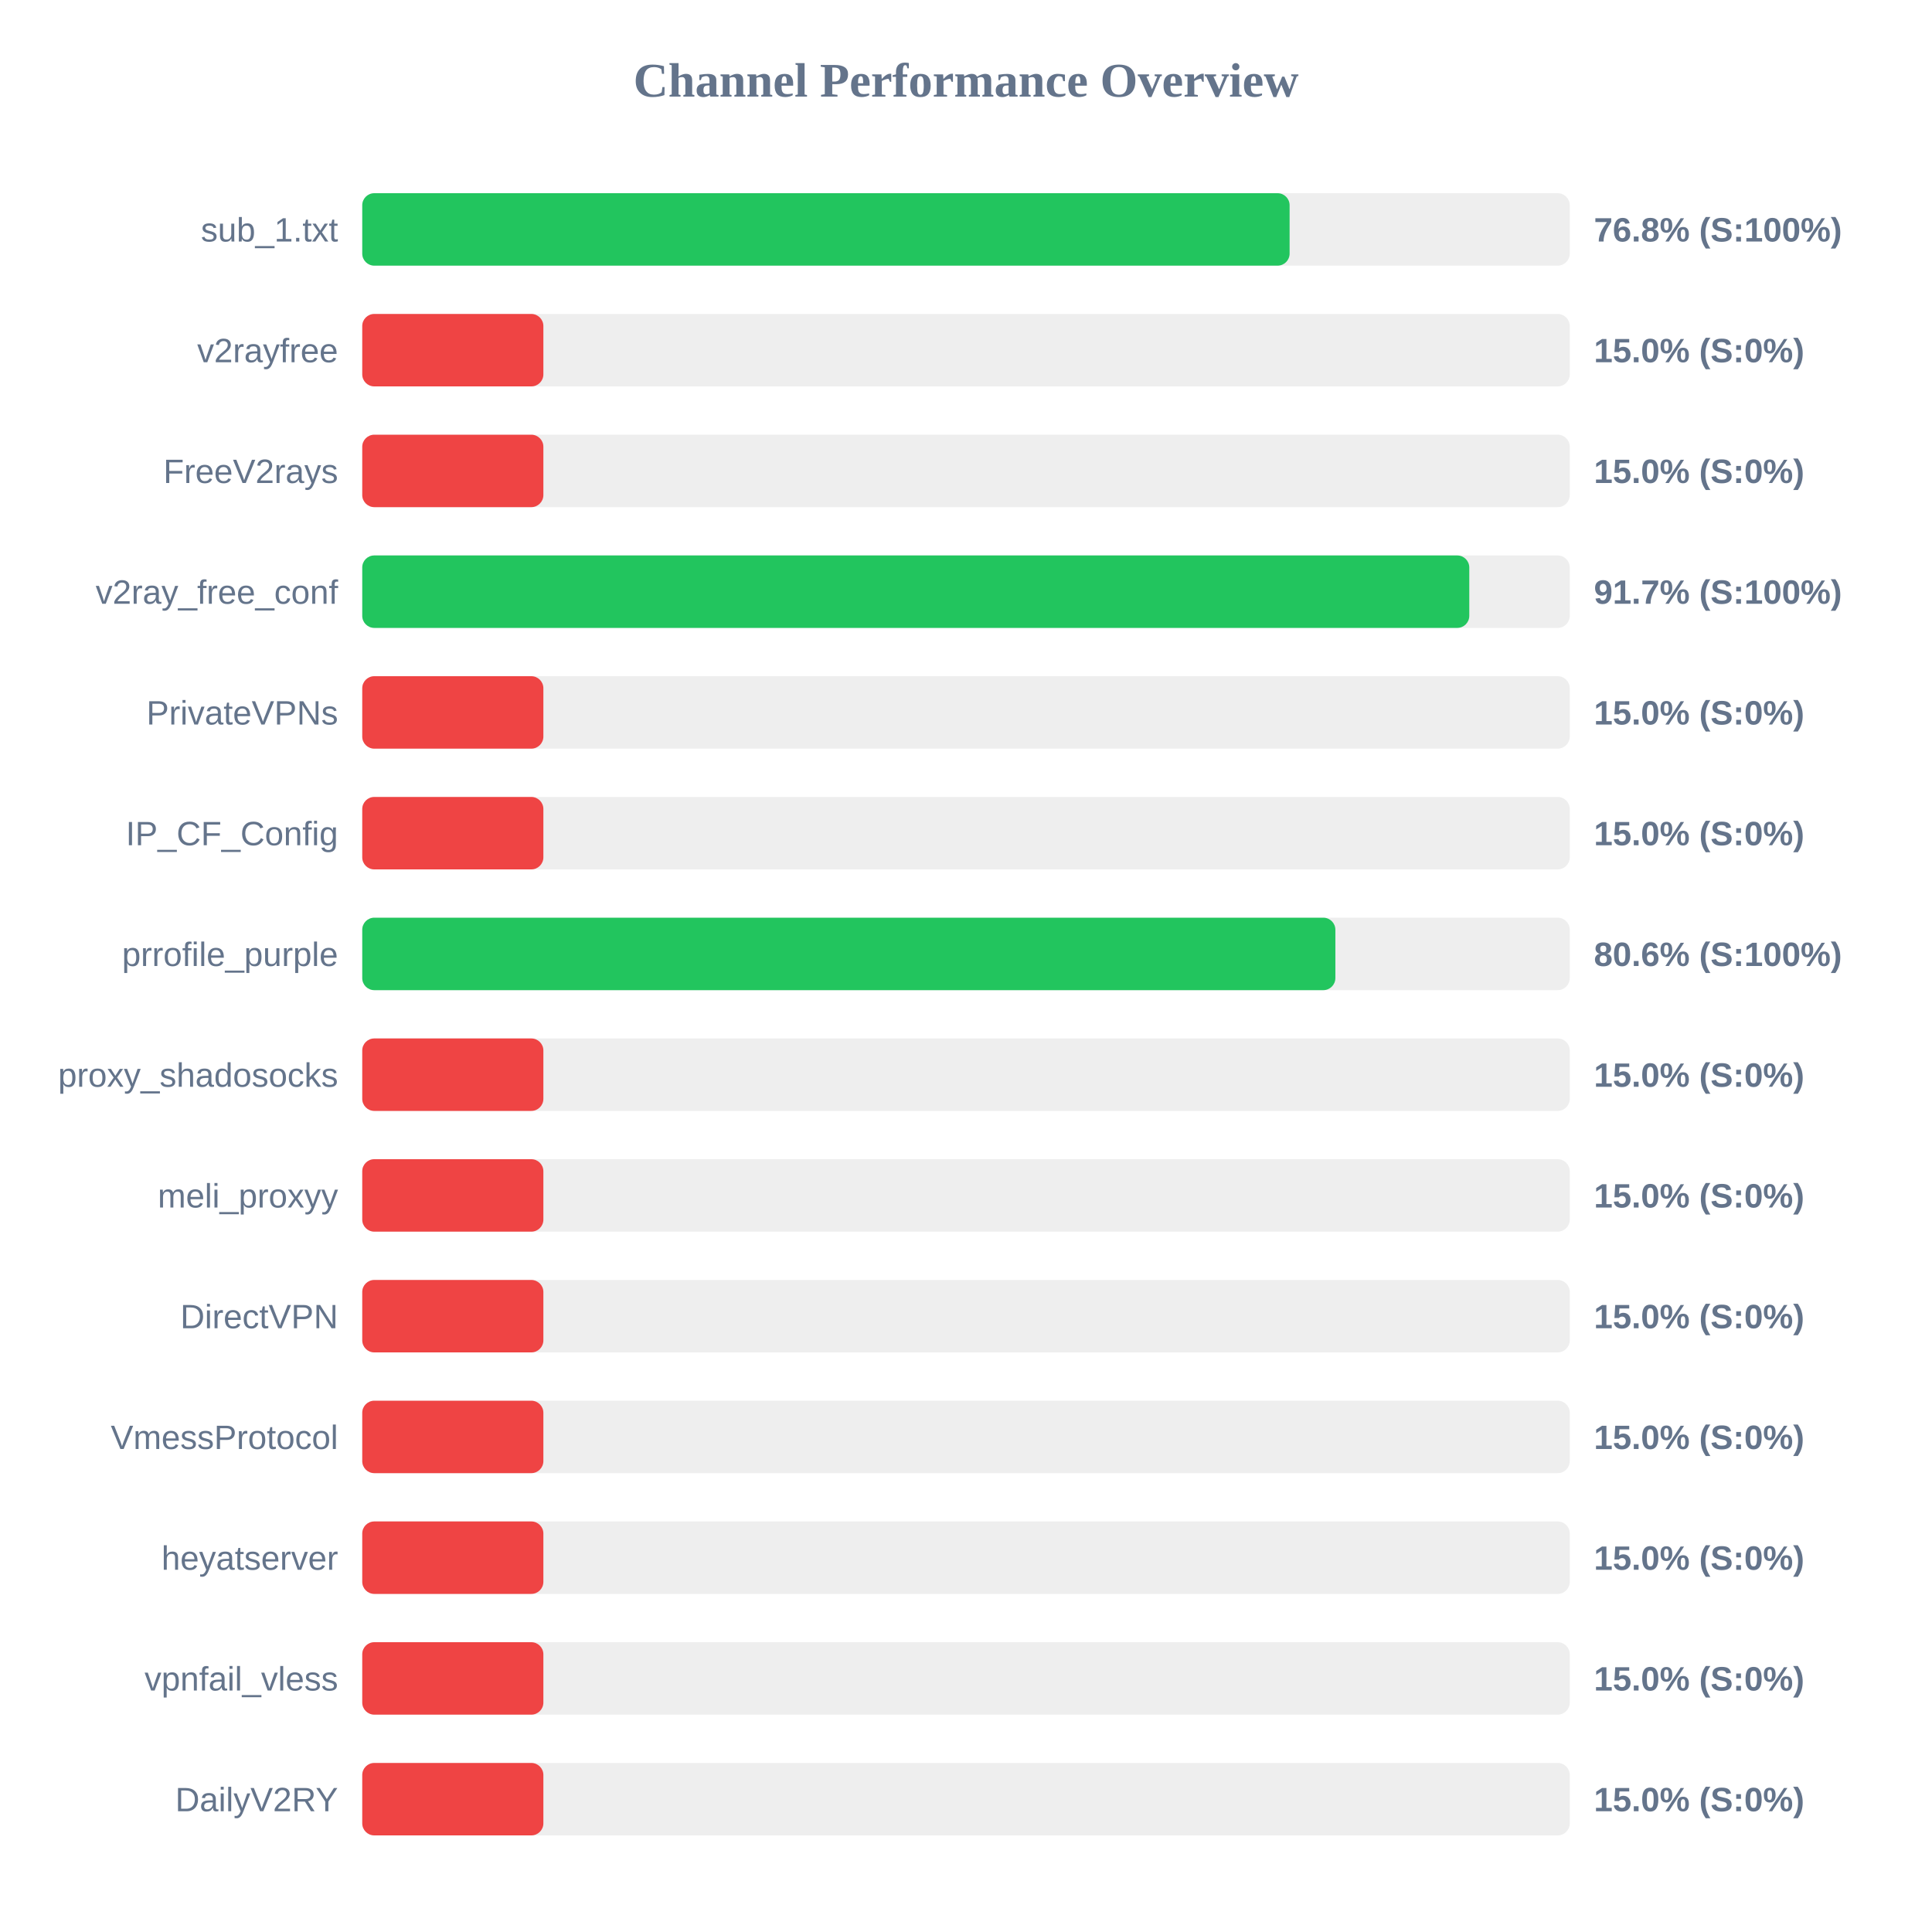
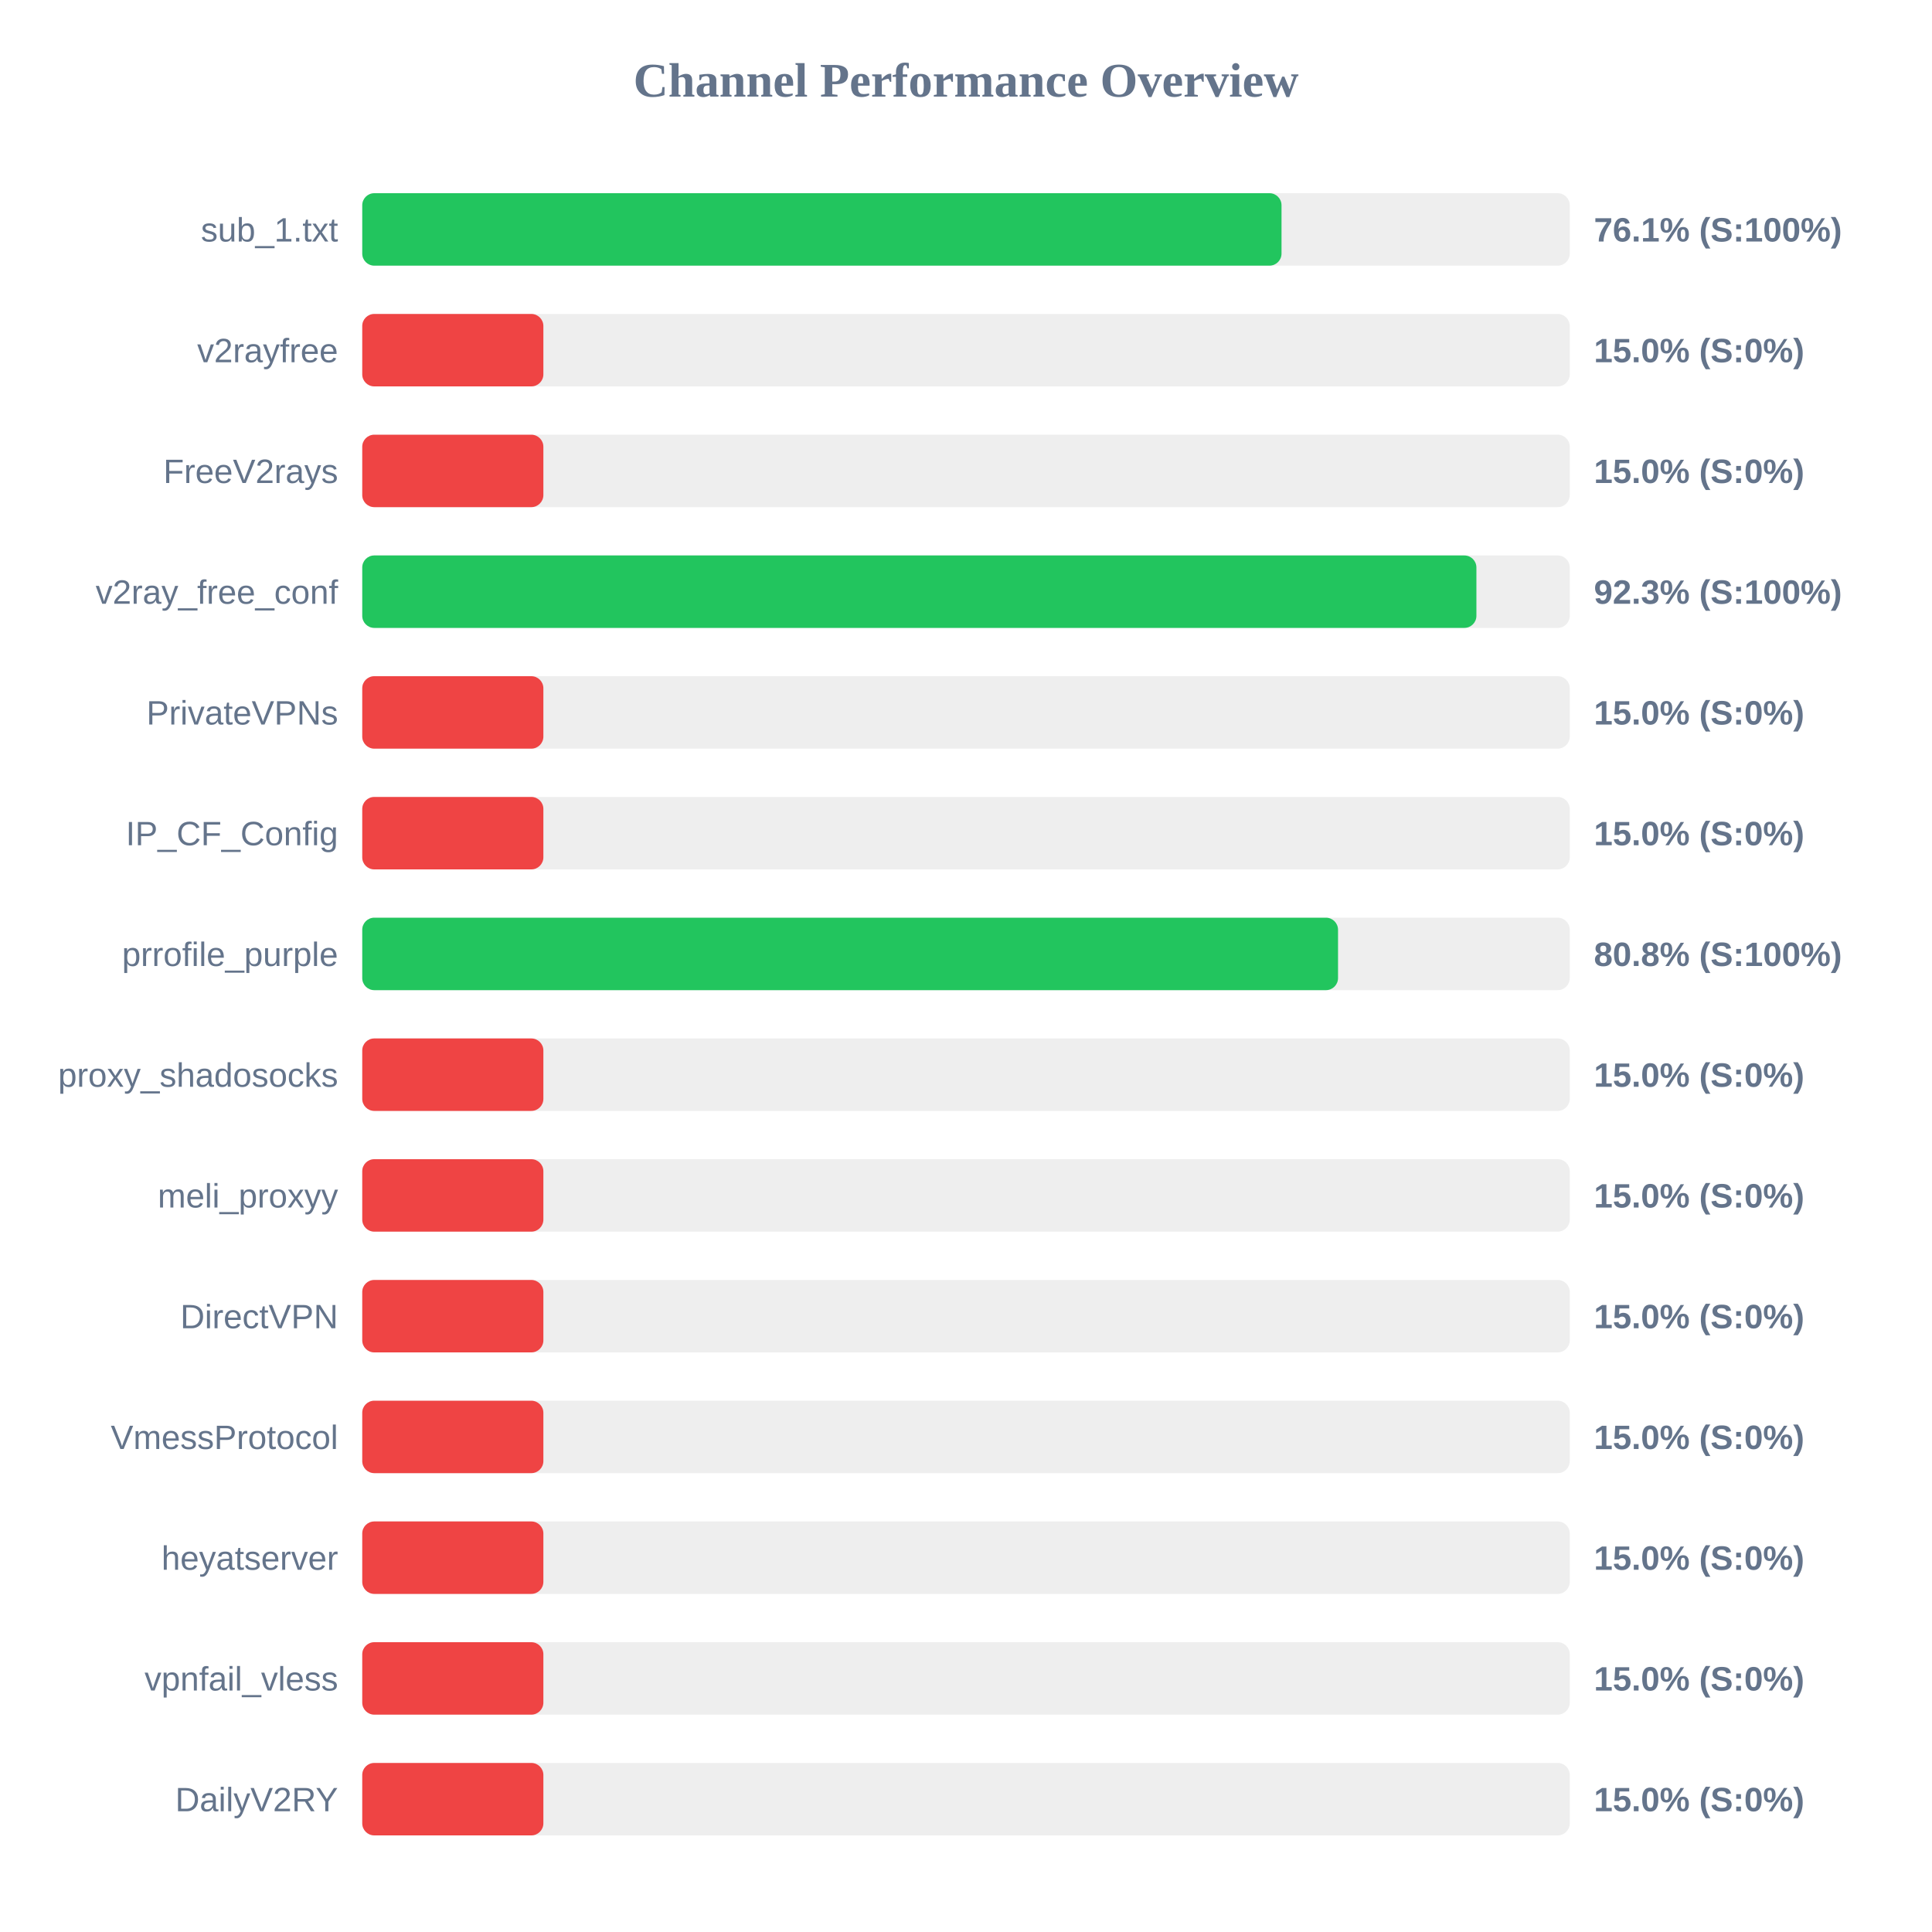
<svg xmlns="http://www.w3.org/2000/svg" width="800" height="800" version="1.1">
  <style>
        .row { font: 14px Arial; fill: #64748b; }
        .score { font: bold 14px Arial; fill: #64748b; }
    </style>
  <text x="400" y="40" text-anchor="middle" font-size="20px" font-weight="bold" fill="#64748b">Channel Performance Overview</text>
  <rect x="150" y="80" width="500" height="30" fill="#eee" rx="5" />
-   <rect x="150" y="80" width="384.0" height="30" fill="#22c55e" rx="5" />
+   <rect x="150" y="80" width="380.65" height="30" fill="#22c55e" rx="5" />
  <text x="140" y="100" text-anchor="end" class="row">sub_1.txt</text>
-   <text x="660" y="100" text-anchor="start" class="score">76.8% (S:100%)</text>
+   <text x="660" y="100" text-anchor="start" class="score">76.1% (S:100%)</text>
  <rect x="150" y="130" width="500" height="30" fill="#eee" rx="5" />
  <rect x="150" y="130" width="75.0" height="30" fill="#ef4444" rx="5" />
  <text x="140" y="150" text-anchor="end" class="row">v2rayfree</text>
  <text x="660" y="150" text-anchor="start" class="score">15.0% (S:0%)</text>
  <rect x="150" y="180" width="500" height="30" fill="#eee" rx="5" />
  <rect x="150" y="180" width="75.0" height="30" fill="#ef4444" rx="5" />
  <text x="140" y="200" text-anchor="end" class="row">FreeV2rays</text>
  <text x="660" y="200" text-anchor="start" class="score">15.0% (S:0%)</text>
  <rect x="150" y="230" width="500" height="30" fill="#eee" rx="5" />
-   <rect x="150" y="230" width="458.4" height="30" fill="#22c55e" rx="5" />
+   <rect x="150" y="230" width="461.35" height="30" fill="#22c55e" rx="5" />
  <text x="140" y="250" text-anchor="end" class="row">v2ray_free_conf</text>
-   <text x="660" y="250" text-anchor="start" class="score">91.7% (S:100%)</text>
+   <text x="660" y="250" text-anchor="start" class="score">92.3% (S:100%)</text>
  <rect x="150" y="280" width="500" height="30" fill="#eee" rx="5" />
  <rect x="150" y="280" width="75.0" height="30" fill="#ef4444" rx="5" />
  <text x="140" y="300" text-anchor="end" class="row">PrivateVPNs</text>
  <text x="660" y="300" text-anchor="start" class="score">15.0% (S:0%)</text>
  <rect x="150" y="330" width="500" height="30" fill="#eee" rx="5" />
  <rect x="150" y="330" width="75.0" height="30" fill="#ef4444" rx="5" />
  <text x="140" y="350" text-anchor="end" class="row">IP_CF_Config</text>
  <text x="660" y="350" text-anchor="start" class="score">15.0% (S:0%)</text>
  <rect x="150" y="380" width="500" height="30" fill="#eee" rx="5" />
-   <rect x="150" y="380" width="402.95" height="30" fill="#22c55e" rx="5" />
+   <rect x="150" y="380" width="404.05" height="30" fill="#22c55e" rx="5" />
  <text x="140" y="400" text-anchor="end" class="row">prrofile_purple</text>
-   <text x="660" y="400" text-anchor="start" class="score">80.6% (S:100%)</text>
+   <text x="660" y="400" text-anchor="start" class="score">80.8% (S:100%)</text>
  <rect x="150" y="430" width="500" height="30" fill="#eee" rx="5" />
  <rect x="150" y="430" width="75.0" height="30" fill="#ef4444" rx="5" />
  <text x="140" y="450" text-anchor="end" class="row">proxy_shadosocks</text>
  <text x="660" y="450" text-anchor="start" class="score">15.0% (S:0%)</text>
  <rect x="150" y="480" width="500" height="30" fill="#eee" rx="5" />
  <rect x="150" y="480" width="75.0" height="30" fill="#ef4444" rx="5" />
  <text x="140" y="500" text-anchor="end" class="row">meli_proxyy</text>
  <text x="660" y="500" text-anchor="start" class="score">15.0% (S:0%)</text>
  <rect x="150" y="530" width="500" height="30" fill="#eee" rx="5" />
  <rect x="150" y="530" width="75.0" height="30" fill="#ef4444" rx="5" />
  <text x="140" y="550" text-anchor="end" class="row">DirectVPN</text>
  <text x="660" y="550" text-anchor="start" class="score">15.0% (S:0%)</text>
  <rect x="150" y="580" width="500" height="30" fill="#eee" rx="5" />
  <rect x="150" y="580" width="75.0" height="30" fill="#ef4444" rx="5" />
  <text x="140" y="600" text-anchor="end" class="row">VmessProtocol</text>
  <text x="660" y="600" text-anchor="start" class="score">15.0% (S:0%)</text>
  <rect x="150" y="630" width="500" height="30" fill="#eee" rx="5" />
  <rect x="150" y="630" width="75.0" height="30" fill="#ef4444" rx="5" />
  <text x="140" y="650" text-anchor="end" class="row">heyatserver</text>
  <text x="660" y="650" text-anchor="start" class="score">15.0% (S:0%)</text>
  <rect x="150" y="680" width="500" height="30" fill="#eee" rx="5" />
  <rect x="150" y="680" width="75.0" height="30" fill="#ef4444" rx="5" />
  <text x="140" y="700" text-anchor="end" class="row">vpnfail_vless</text>
  <text x="660" y="700" text-anchor="start" class="score">15.0% (S:0%)</text>
  <rect x="150" y="730" width="500" height="30" fill="#eee" rx="5" />
  <rect x="150" y="730" width="75.0" height="30" fill="#ef4444" rx="5" />
  <text x="140" y="750" text-anchor="end" class="row">DailyV2RY</text>
  <text x="660" y="750" text-anchor="start" class="score">15.0% (S:0%)</text>
</svg>
